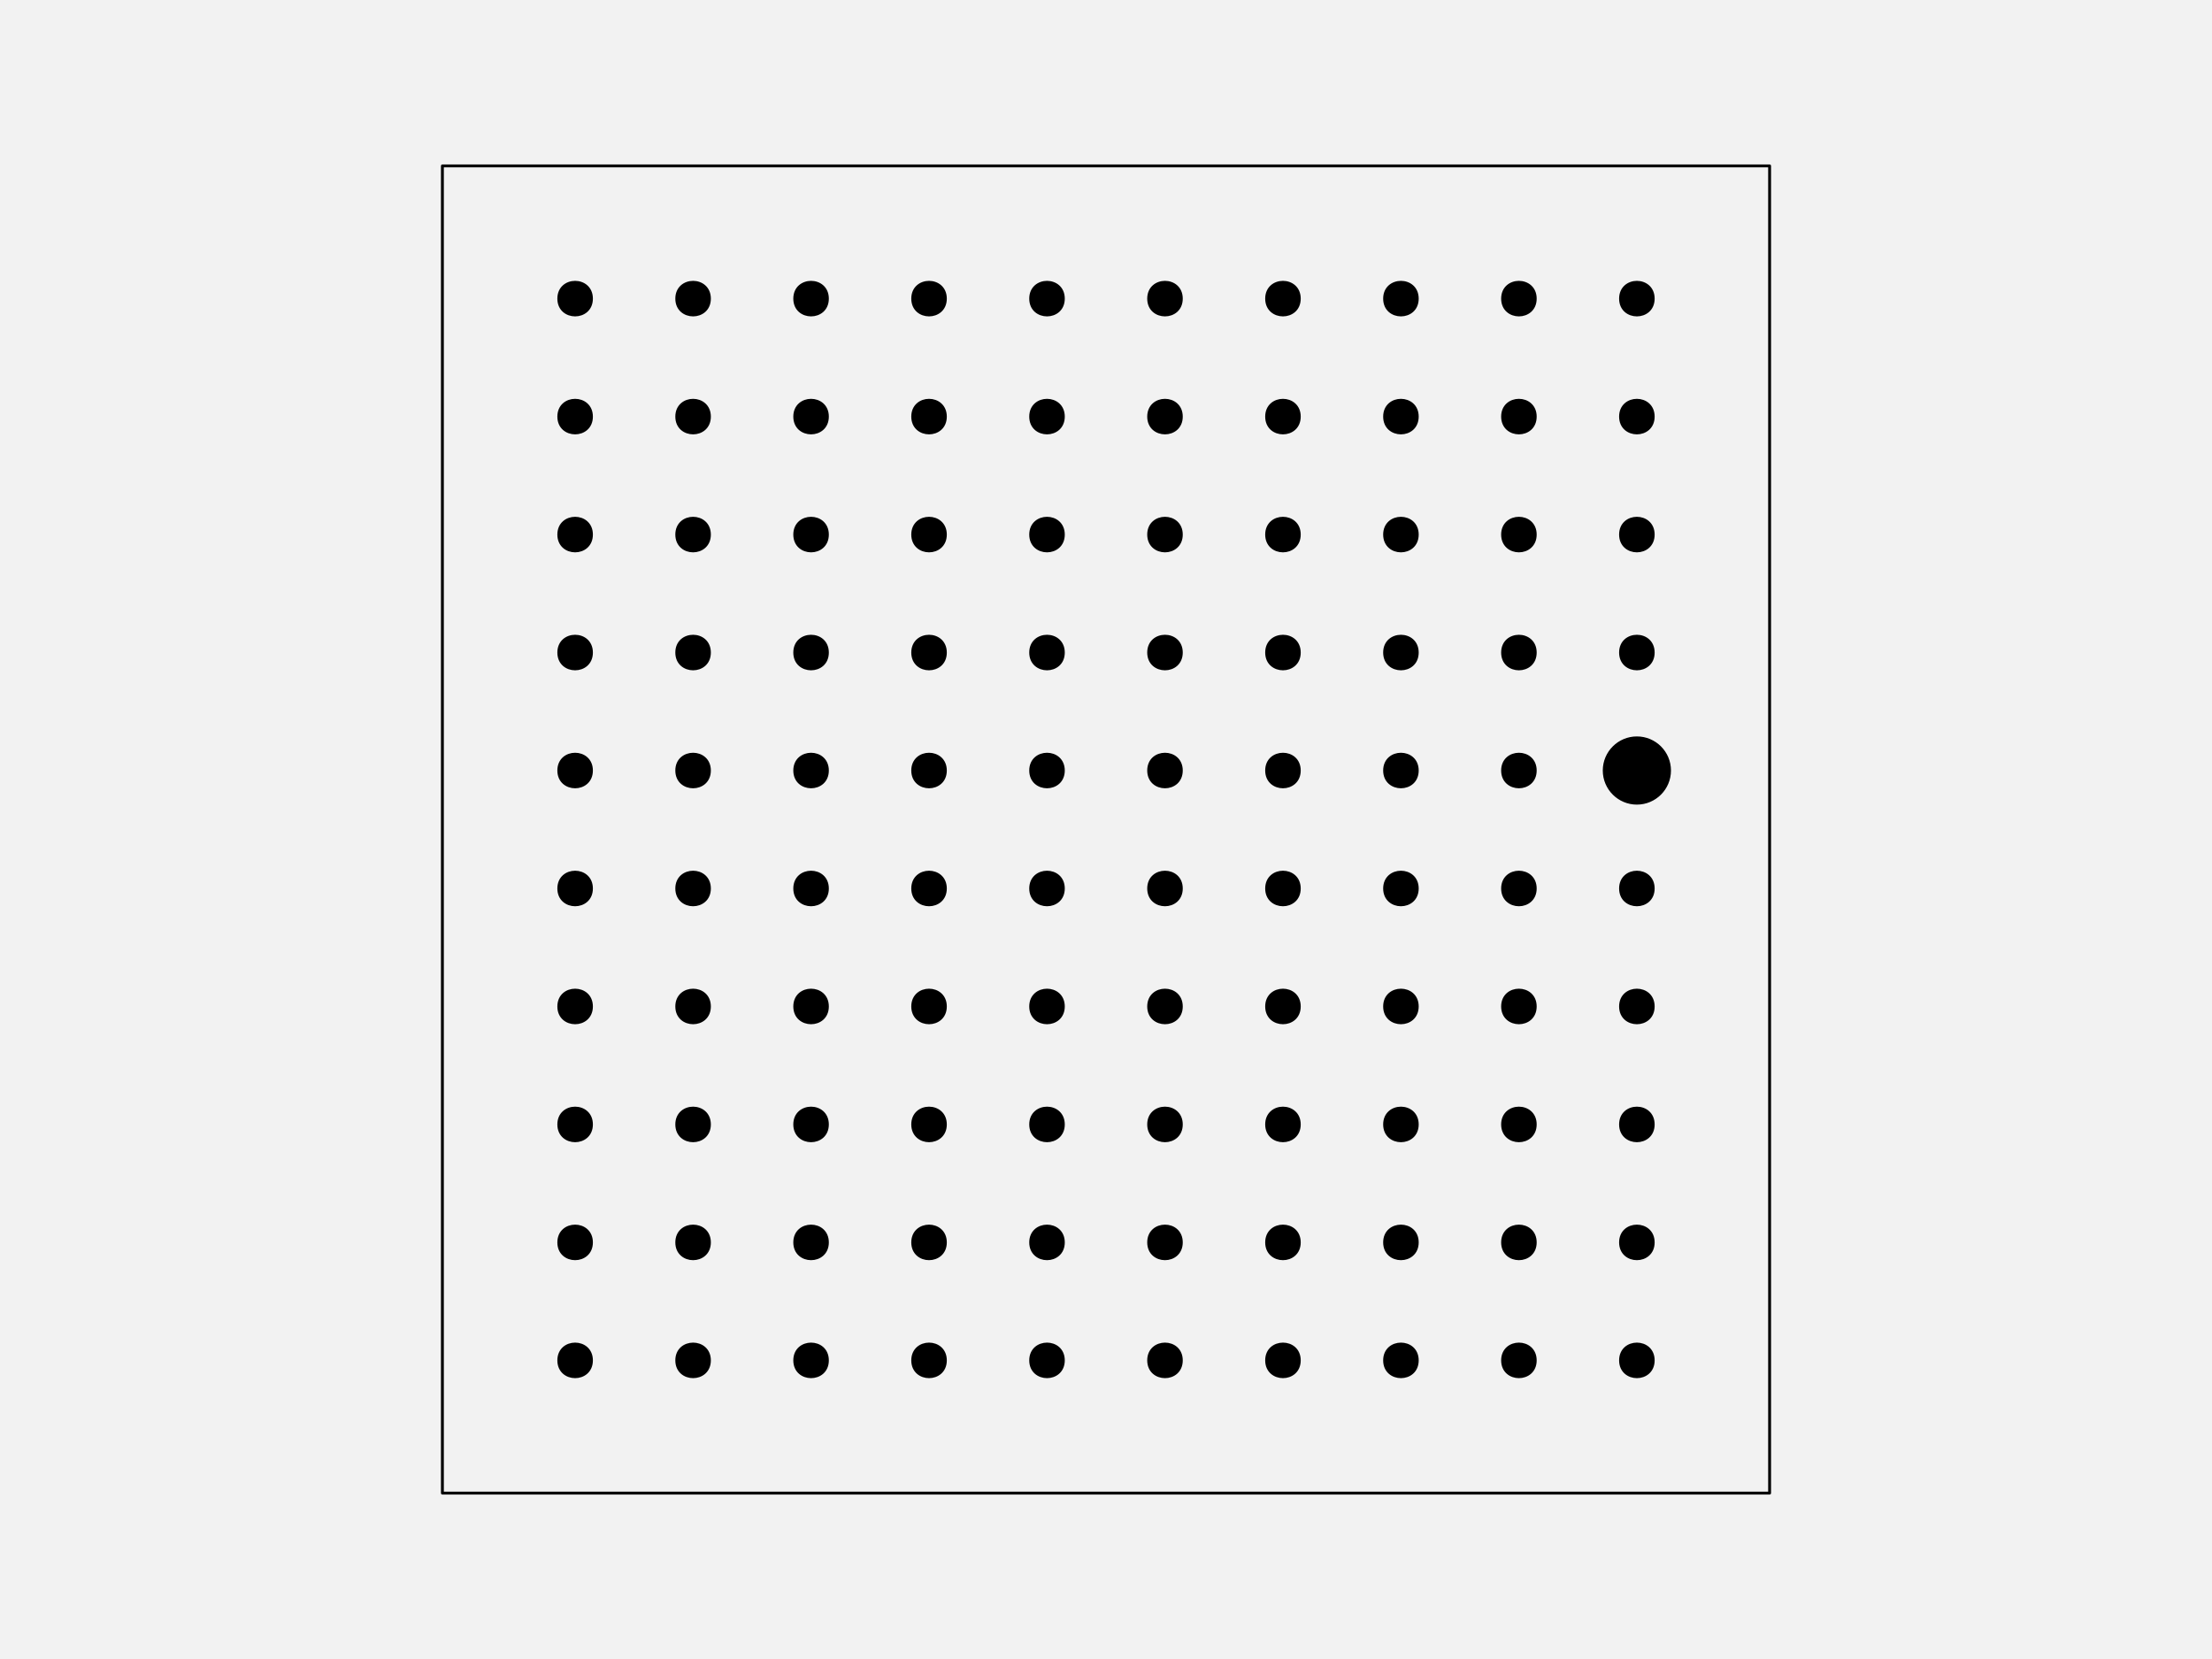
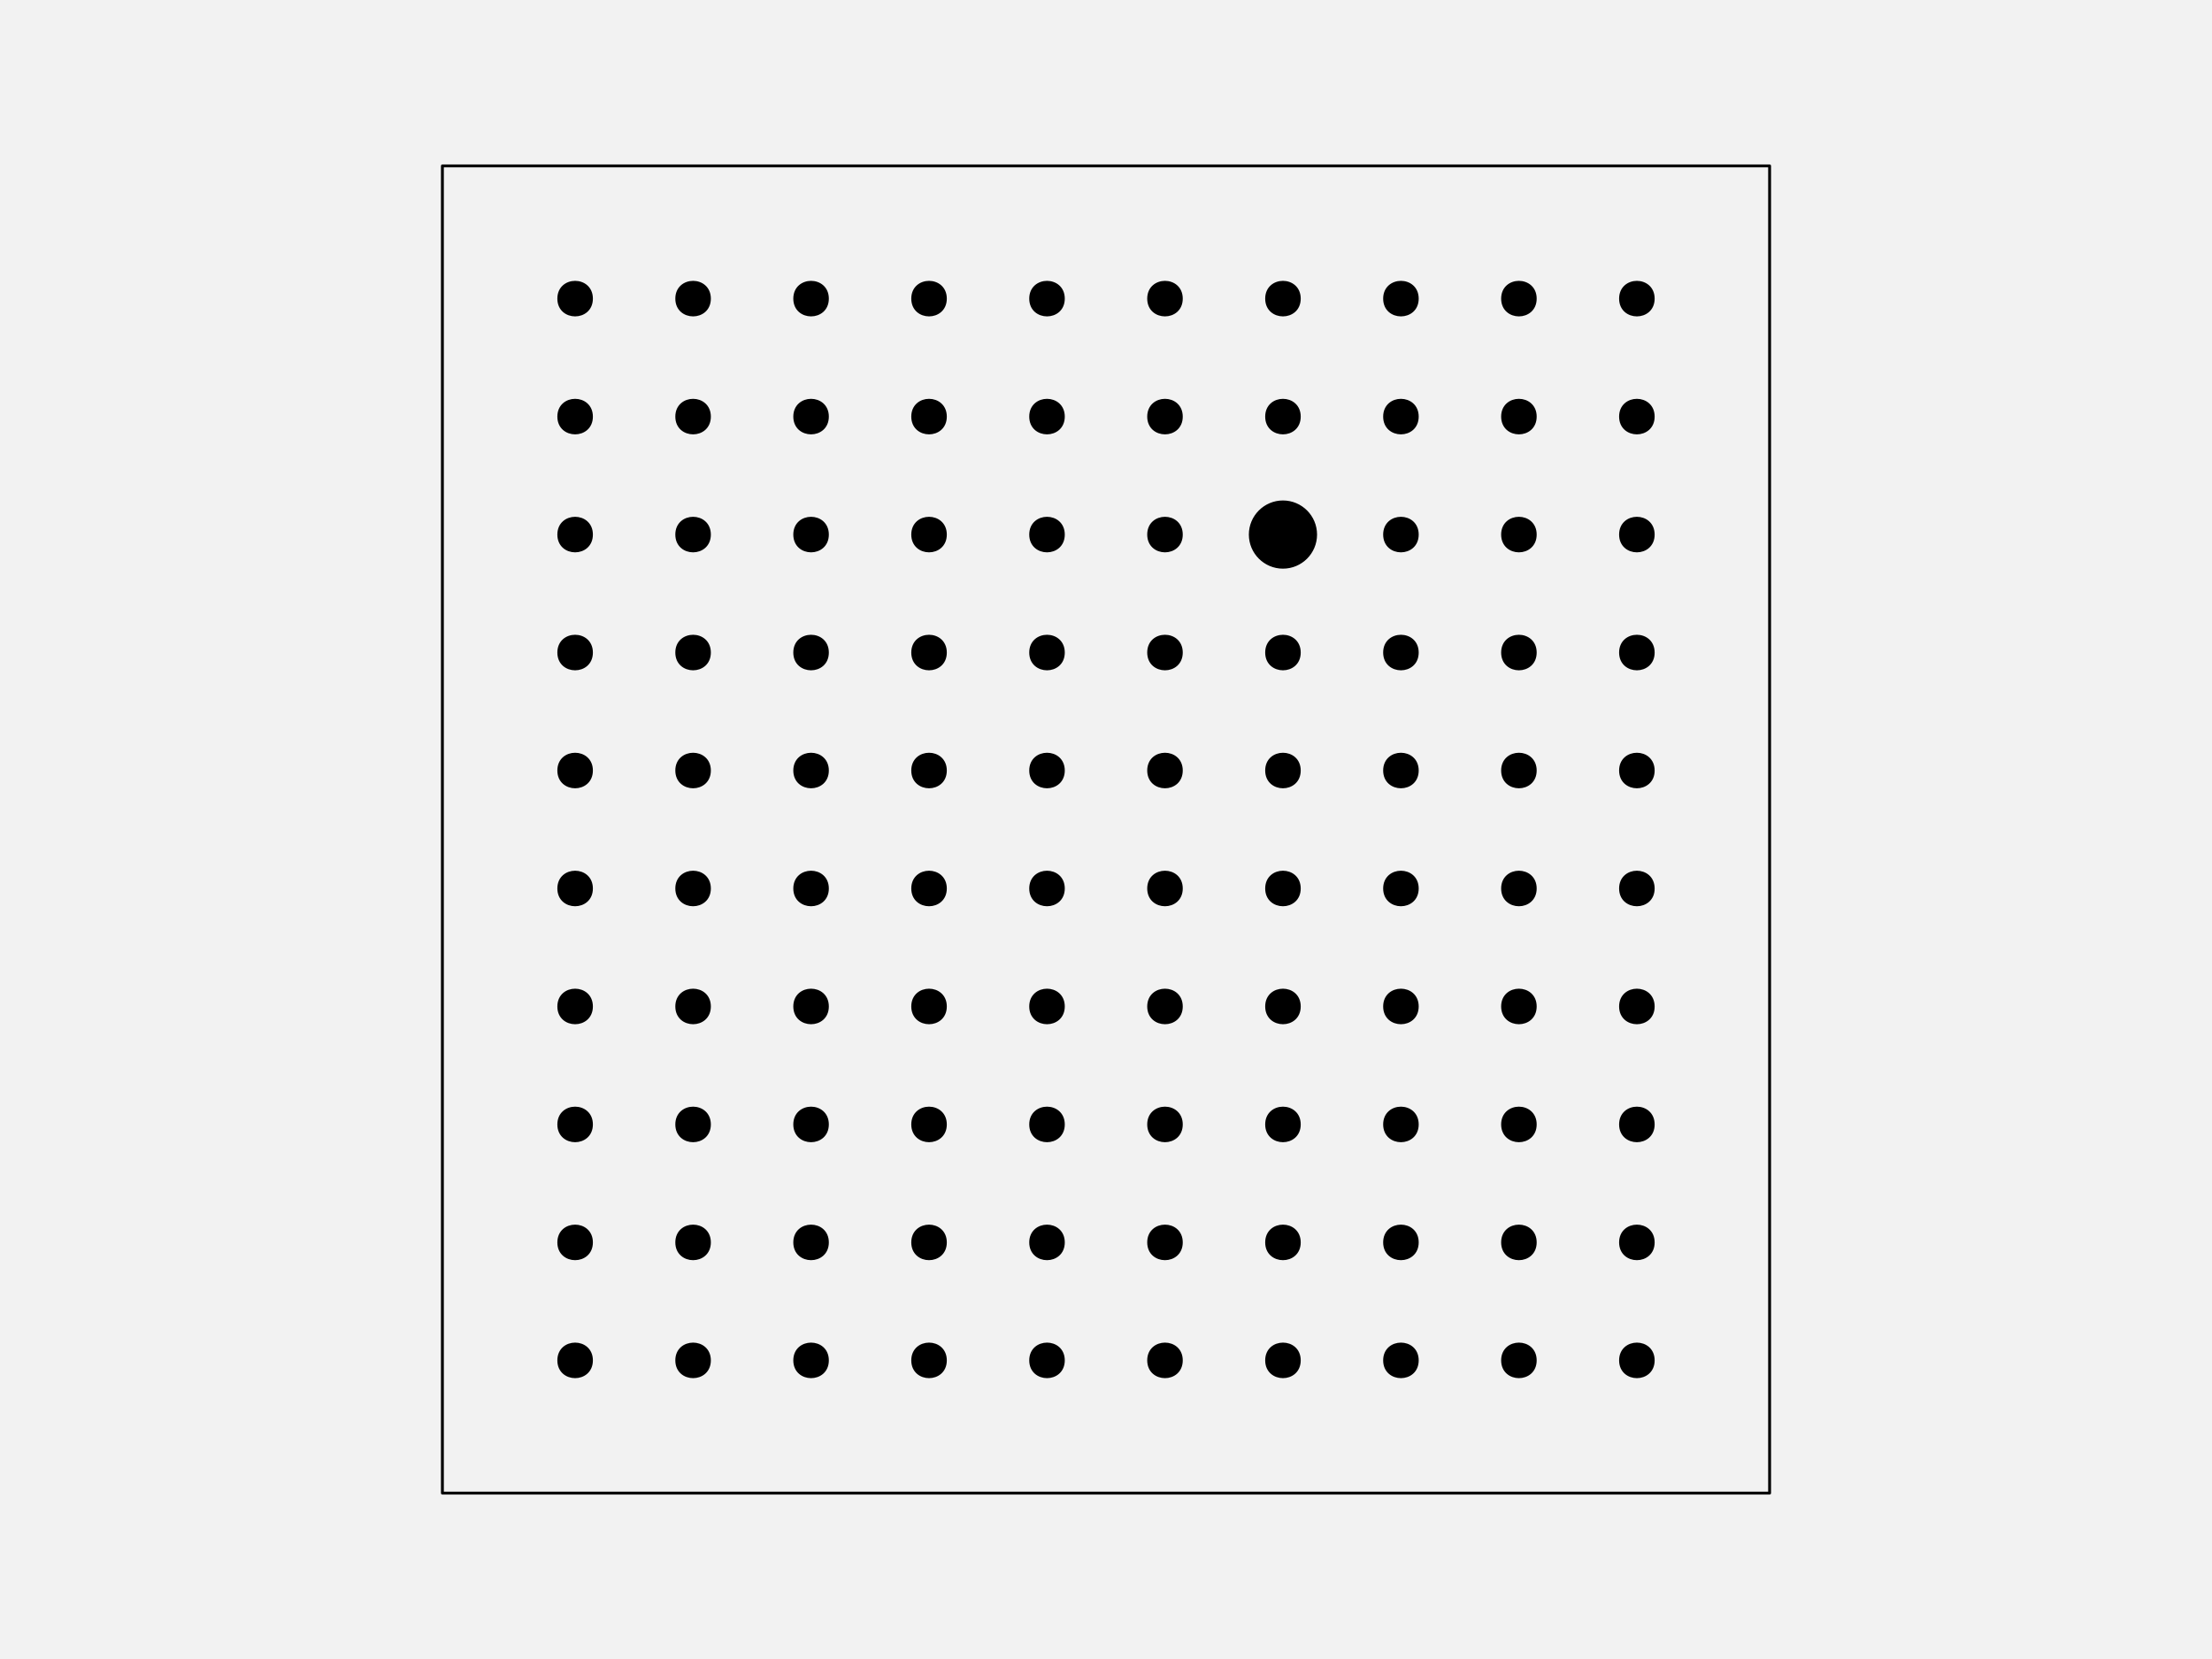
<svg xmlns="http://www.w3.org/2000/svg" width="576pt" height="432pt" viewBox="0 0 576 432" version="1.1">
  <g id="surface129">
    <rect x="0" y="0" width="576" height="432" style="fill:rgb(94.902%,94.902%,94.902%);fill-opacity:1;stroke:none;" />
    <path style="fill-rule:nonzero;fill:rgb(94.902%,94.902%,94.902%);fill-opacity:1;stroke-width:0.75;stroke-linecap:round;stroke-linejoin:round;stroke:rgb(0%,0%,0%);stroke-opacity:1;stroke-miterlimit:10;" d="M 115.199 388.801 L 460.801 388.801 L 460.801 43.199 L 115.199 43.199 Z M 115.199 388.801 " />
    <path style="fill-rule:nonzero;fill:rgb(0%,0%,0%);fill-opacity:1;stroke-width:0.75;stroke-linecap:round;stroke-linejoin:round;stroke:rgb(0%,0%,0%);stroke-opacity:1;stroke-miterlimit:10;" d="M 154.012 354.238 C 154.012 359.91 145.508 359.91 145.508 354.238 C 145.508 348.57 154.012 348.57 154.012 354.238 " />
    <path style="fill-rule:nonzero;fill:rgb(0%,0%,0%);fill-opacity:1;stroke-width:0.75;stroke-linecap:round;stroke-linejoin:round;stroke:rgb(0%,0%,0%);stroke-opacity:1;stroke-miterlimit:10;" d="M 184.73 354.238 C 184.73 359.91 176.227 359.91 176.227 354.238 C 176.227 348.57 184.73 348.57 184.73 354.238 " />
    <path style="fill-rule:nonzero;fill:rgb(0%,0%,0%);fill-opacity:1;stroke-width:0.75;stroke-linecap:round;stroke-linejoin:round;stroke:rgb(0%,0%,0%);stroke-opacity:1;stroke-miterlimit:10;" d="M 215.453 354.238 C 215.453 359.91 206.949 359.91 206.949 354.238 C 206.949 348.57 215.453 348.57 215.453 354.238 " />
    <path style="fill-rule:nonzero;fill:rgb(0%,0%,0%);fill-opacity:1;stroke-width:0.75;stroke-linecap:round;stroke-linejoin:round;stroke:rgb(0%,0%,0%);stroke-opacity:1;stroke-miterlimit:10;" d="M 246.172 354.238 C 246.172 359.91 237.668 359.91 237.668 354.238 C 237.668 348.57 246.172 348.57 246.172 354.238 " />
    <path style="fill-rule:nonzero;fill:rgb(0%,0%,0%);fill-opacity:1;stroke-width:0.75;stroke-linecap:round;stroke-linejoin:round;stroke:rgb(0%,0%,0%);stroke-opacity:1;stroke-miterlimit:10;" d="M 276.891 354.238 C 276.891 359.91 268.387 359.91 268.387 354.238 C 268.387 348.57 276.891 348.57 276.891 354.238 " />
    <path style="fill-rule:nonzero;fill:rgb(0%,0%,0%);fill-opacity:1;stroke-width:0.75;stroke-linecap:round;stroke-linejoin:round;stroke:rgb(0%,0%,0%);stroke-opacity:1;stroke-miterlimit:10;" d="M 307.613 354.238 C 307.613 359.91 299.109 359.91 299.109 354.238 C 299.109 348.57 307.613 348.57 307.613 354.238 " />
    <path style="fill-rule:nonzero;fill:rgb(0%,0%,0%);fill-opacity:1;stroke-width:0.75;stroke-linecap:round;stroke-linejoin:round;stroke:rgb(0%,0%,0%);stroke-opacity:1;stroke-miterlimit:10;" d="M 338.332 354.238 C 338.332 359.91 329.828 359.91 329.828 354.238 C 329.828 348.57 338.332 348.57 338.332 354.238 " />
    <path style="fill-rule:nonzero;fill:rgb(0%,0%,0%);fill-opacity:1;stroke-width:0.75;stroke-linecap:round;stroke-linejoin:round;stroke:rgb(0%,0%,0%);stroke-opacity:1;stroke-miterlimit:10;" d="M 369.051 354.238 C 369.051 359.91 360.547 359.91 360.547 354.238 C 360.547 348.57 369.051 348.57 369.051 354.238 " />
    <path style="fill-rule:nonzero;fill:rgb(0%,0%,0%);fill-opacity:1;stroke-width:0.75;stroke-linecap:round;stroke-linejoin:round;stroke:rgb(0%,0%,0%);stroke-opacity:1;stroke-miterlimit:10;" d="M 399.773 354.238 C 399.773 359.91 391.27 359.91 391.27 354.238 C 391.27 348.57 399.773 348.57 399.773 354.238 " />
    <path style="fill-rule:nonzero;fill:rgb(0%,0%,0%);fill-opacity:1;stroke-width:0.75;stroke-linecap:round;stroke-linejoin:round;stroke:rgb(0%,0%,0%);stroke-opacity:1;stroke-miterlimit:10;" d="M 430.492 354.238 C 430.492 359.91 421.988 359.91 421.988 354.238 C 421.988 348.57 430.492 348.57 430.492 354.238 " />
    <path style="fill-rule:nonzero;fill:rgb(0%,0%,0%);fill-opacity:1;stroke-width:0.75;stroke-linecap:round;stroke-linejoin:round;stroke:rgb(0%,0%,0%);stroke-opacity:1;stroke-miterlimit:10;" d="M 154.012 323.52 C 154.012 329.188 145.508 329.188 145.508 323.52 C 145.508 317.852 154.012 317.852 154.012 323.52 " />
    <path style="fill-rule:nonzero;fill:rgb(0%,0%,0%);fill-opacity:1;stroke-width:0.75;stroke-linecap:round;stroke-linejoin:round;stroke:rgb(0%,0%,0%);stroke-opacity:1;stroke-miterlimit:10;" d="M 184.73 323.52 C 184.73 329.188 176.227 329.188 176.227 323.52 C 176.227 317.852 184.73 317.852 184.73 323.52 " />
    <path style="fill-rule:nonzero;fill:rgb(0%,0%,0%);fill-opacity:1;stroke-width:0.75;stroke-linecap:round;stroke-linejoin:round;stroke:rgb(0%,0%,0%);stroke-opacity:1;stroke-miterlimit:10;" d="M 215.453 323.52 C 215.453 329.188 206.949 329.188 206.949 323.52 C 206.949 317.852 215.453 317.852 215.453 323.52 " />
    <path style="fill-rule:nonzero;fill:rgb(0%,0%,0%);fill-opacity:1;stroke-width:0.75;stroke-linecap:round;stroke-linejoin:round;stroke:rgb(0%,0%,0%);stroke-opacity:1;stroke-miterlimit:10;" d="M 246.172 323.52 C 246.172 329.188 237.668 329.188 237.668 323.52 C 237.668 317.852 246.172 317.852 246.172 323.52 " />
    <path style="fill-rule:nonzero;fill:rgb(0%,0%,0%);fill-opacity:1;stroke-width:0.75;stroke-linecap:round;stroke-linejoin:round;stroke:rgb(0%,0%,0%);stroke-opacity:1;stroke-miterlimit:10;" d="M 276.891 323.52 C 276.891 329.188 268.387 329.188 268.387 323.52 C 268.387 317.852 276.891 317.852 276.891 323.52 " />
    <path style="fill-rule:nonzero;fill:rgb(0%,0%,0%);fill-opacity:1;stroke-width:0.75;stroke-linecap:round;stroke-linejoin:round;stroke:rgb(0%,0%,0%);stroke-opacity:1;stroke-miterlimit:10;" d="M 307.613 323.52 C 307.613 329.188 299.109 329.188 299.109 323.52 C 299.109 317.852 307.613 317.852 307.613 323.52 " />
    <path style="fill-rule:nonzero;fill:rgb(0%,0%,0%);fill-opacity:1;stroke-width:0.75;stroke-linecap:round;stroke-linejoin:round;stroke:rgb(0%,0%,0%);stroke-opacity:1;stroke-miterlimit:10;" d="M 338.332 323.52 C 338.332 329.188 329.828 329.188 329.828 323.52 C 329.828 317.852 338.332 317.852 338.332 323.52 " />
    <path style="fill-rule:nonzero;fill:rgb(0%,0%,0%);fill-opacity:1;stroke-width:0.75;stroke-linecap:round;stroke-linejoin:round;stroke:rgb(0%,0%,0%);stroke-opacity:1;stroke-miterlimit:10;" d="M 369.051 323.52 C 369.051 329.188 360.547 329.188 360.547 323.52 C 360.547 317.852 369.051 317.852 369.051 323.52 " />
    <path style="fill-rule:nonzero;fill:rgb(0%,0%,0%);fill-opacity:1;stroke-width:0.75;stroke-linecap:round;stroke-linejoin:round;stroke:rgb(0%,0%,0%);stroke-opacity:1;stroke-miterlimit:10;" d="M 399.773 323.52 C 399.773 329.188 391.27 329.188 391.27 323.52 C 391.27 317.852 399.773 317.852 399.773 323.52 " />
    <path style="fill-rule:nonzero;fill:rgb(0%,0%,0%);fill-opacity:1;stroke-width:0.75;stroke-linecap:round;stroke-linejoin:round;stroke:rgb(0%,0%,0%);stroke-opacity:1;stroke-miterlimit:10;" d="M 430.492 323.52 C 430.492 329.188 421.988 329.188 421.988 323.52 C 421.988 317.852 430.492 317.852 430.492 323.52 " />
    <path style="fill-rule:nonzero;fill:rgb(0%,0%,0%);fill-opacity:1;stroke-width:0.75;stroke-linecap:round;stroke-linejoin:round;stroke:rgb(0%,0%,0%);stroke-opacity:1;stroke-miterlimit:10;" d="M 154.012 292.801 C 154.012 298.469 145.508 298.469 145.508 292.801 C 145.508 287.129 154.012 287.129 154.012 292.801 " />
    <path style="fill-rule:nonzero;fill:rgb(0%,0%,0%);fill-opacity:1;stroke-width:0.75;stroke-linecap:round;stroke-linejoin:round;stroke:rgb(0%,0%,0%);stroke-opacity:1;stroke-miterlimit:10;" d="M 184.73 292.801 C 184.73 298.469 176.227 298.469 176.227 292.801 C 176.227 287.129 184.73 287.129 184.73 292.801 " />
    <path style="fill-rule:nonzero;fill:rgb(0%,0%,0%);fill-opacity:1;stroke-width:0.75;stroke-linecap:round;stroke-linejoin:round;stroke:rgb(0%,0%,0%);stroke-opacity:1;stroke-miterlimit:10;" d="M 215.453 292.801 C 215.453 298.469 206.949 298.469 206.949 292.801 C 206.949 287.129 215.453 287.129 215.453 292.801 " />
    <path style="fill-rule:nonzero;fill:rgb(0%,0%,0%);fill-opacity:1;stroke-width:0.75;stroke-linecap:round;stroke-linejoin:round;stroke:rgb(0%,0%,0%);stroke-opacity:1;stroke-miterlimit:10;" d="M 246.172 292.801 C 246.172 298.469 237.668 298.469 237.668 292.801 C 237.668 287.129 246.172 287.129 246.172 292.801 " />
    <path style="fill-rule:nonzero;fill:rgb(0%,0%,0%);fill-opacity:1;stroke-width:0.75;stroke-linecap:round;stroke-linejoin:round;stroke:rgb(0%,0%,0%);stroke-opacity:1;stroke-miterlimit:10;" d="M 276.891 292.801 C 276.891 298.469 268.387 298.469 268.387 292.801 C 268.387 287.129 276.891 287.129 276.891 292.801 " />
    <path style="fill-rule:nonzero;fill:rgb(0%,0%,0%);fill-opacity:1;stroke-width:0.75;stroke-linecap:round;stroke-linejoin:round;stroke:rgb(0%,0%,0%);stroke-opacity:1;stroke-miterlimit:10;" d="M 307.613 292.801 C 307.613 298.469 299.109 298.469 299.109 292.801 C 299.109 287.129 307.613 287.129 307.613 292.801 " />
    <path style="fill-rule:nonzero;fill:rgb(0%,0%,0%);fill-opacity:1;stroke-width:0.75;stroke-linecap:round;stroke-linejoin:round;stroke:rgb(0%,0%,0%);stroke-opacity:1;stroke-miterlimit:10;" d="M 338.332 292.801 C 338.332 298.469 329.828 298.469 329.828 292.801 C 329.828 287.129 338.332 287.129 338.332 292.801 " />
    <path style="fill-rule:nonzero;fill:rgb(0%,0%,0%);fill-opacity:1;stroke-width:0.75;stroke-linecap:round;stroke-linejoin:round;stroke:rgb(0%,0%,0%);stroke-opacity:1;stroke-miterlimit:10;" d="M 369.051 292.801 C 369.051 298.469 360.547 298.469 360.547 292.801 C 360.547 287.129 369.051 287.129 369.051 292.801 " />
    <path style="fill-rule:nonzero;fill:rgb(0%,0%,0%);fill-opacity:1;stroke-width:0.75;stroke-linecap:round;stroke-linejoin:round;stroke:rgb(0%,0%,0%);stroke-opacity:1;stroke-miterlimit:10;" d="M 399.773 292.801 C 399.773 298.469 391.27 298.469 391.27 292.801 C 391.27 287.129 399.773 287.129 399.773 292.801 " />
    <path style="fill-rule:nonzero;fill:rgb(0%,0%,0%);fill-opacity:1;stroke-width:0.75;stroke-linecap:round;stroke-linejoin:round;stroke:rgb(0%,0%,0%);stroke-opacity:1;stroke-miterlimit:10;" d="M 430.492 292.801 C 430.492 298.469 421.988 298.469 421.988 292.801 C 421.988 287.129 430.492 287.129 430.492 292.801 " />
    <path style="fill-rule:nonzero;fill:rgb(0%,0%,0%);fill-opacity:1;stroke-width:0.75;stroke-linecap:round;stroke-linejoin:round;stroke:rgb(0%,0%,0%);stroke-opacity:1;stroke-miterlimit:10;" d="M 154.012 262.078 C 154.012 267.75 145.508 267.75 145.508 262.078 C 145.508 256.41 154.012 256.41 154.012 262.078 " />
    <path style="fill-rule:nonzero;fill:rgb(0%,0%,0%);fill-opacity:1;stroke-width:0.75;stroke-linecap:round;stroke-linejoin:round;stroke:rgb(0%,0%,0%);stroke-opacity:1;stroke-miterlimit:10;" d="M 184.73 262.078 C 184.73 267.75 176.227 267.75 176.227 262.078 C 176.227 256.41 184.73 256.41 184.73 262.078 " />
    <path style="fill-rule:nonzero;fill:rgb(0%,0%,0%);fill-opacity:1;stroke-width:0.75;stroke-linecap:round;stroke-linejoin:round;stroke:rgb(0%,0%,0%);stroke-opacity:1;stroke-miterlimit:10;" d="M 215.453 262.078 C 215.453 267.75 206.949 267.75 206.949 262.078 C 206.949 256.41 215.453 256.41 215.453 262.078 " />
    <path style="fill-rule:nonzero;fill:rgb(0%,0%,0%);fill-opacity:1;stroke-width:0.75;stroke-linecap:round;stroke-linejoin:round;stroke:rgb(0%,0%,0%);stroke-opacity:1;stroke-miterlimit:10;" d="M 246.172 262.078 C 246.172 267.75 237.668 267.75 237.668 262.078 C 237.668 256.41 246.172 256.41 246.172 262.078 " />
    <path style="fill-rule:nonzero;fill:rgb(0%,0%,0%);fill-opacity:1;stroke-width:0.75;stroke-linecap:round;stroke-linejoin:round;stroke:rgb(0%,0%,0%);stroke-opacity:1;stroke-miterlimit:10;" d="M 276.891 262.078 C 276.891 267.75 268.387 267.75 268.387 262.078 C 268.387 256.41 276.891 256.41 276.891 262.078 " />
    <path style="fill-rule:nonzero;fill:rgb(0%,0%,0%);fill-opacity:1;stroke-width:0.75;stroke-linecap:round;stroke-linejoin:round;stroke:rgb(0%,0%,0%);stroke-opacity:1;stroke-miterlimit:10;" d="M 307.613 262.078 C 307.613 267.75 299.109 267.75 299.109 262.078 C 299.109 256.41 307.613 256.41 307.613 262.078 " />
    <path style="fill-rule:nonzero;fill:rgb(0%,0%,0%);fill-opacity:1;stroke-width:0.75;stroke-linecap:round;stroke-linejoin:round;stroke:rgb(0%,0%,0%);stroke-opacity:1;stroke-miterlimit:10;" d="M 338.332 262.078 C 338.332 267.75 329.828 267.75 329.828 262.078 C 329.828 256.41 338.332 256.41 338.332 262.078 " />
    <path style="fill-rule:nonzero;fill:rgb(0%,0%,0%);fill-opacity:1;stroke-width:0.75;stroke-linecap:round;stroke-linejoin:round;stroke:rgb(0%,0%,0%);stroke-opacity:1;stroke-miterlimit:10;" d="M 369.051 262.078 C 369.051 267.75 360.547 267.75 360.547 262.078 C 360.547 256.41 369.051 256.41 369.051 262.078 " />
    <path style="fill-rule:nonzero;fill:rgb(0%,0%,0%);fill-opacity:1;stroke-width:0.75;stroke-linecap:round;stroke-linejoin:round;stroke:rgb(0%,0%,0%);stroke-opacity:1;stroke-miterlimit:10;" d="M 399.773 262.078 C 399.773 267.75 391.27 267.75 391.27 262.078 C 391.27 256.41 399.773 256.41 399.773 262.078 " />
    <path style="fill-rule:nonzero;fill:rgb(0%,0%,0%);fill-opacity:1;stroke-width:0.75;stroke-linecap:round;stroke-linejoin:round;stroke:rgb(0%,0%,0%);stroke-opacity:1;stroke-miterlimit:10;" d="M 430.492 262.078 C 430.492 267.75 421.988 267.75 421.988 262.078 C 421.988 256.41 430.492 256.41 430.492 262.078 " />
    <path style="fill-rule:nonzero;fill:rgb(0%,0%,0%);fill-opacity:1;stroke-width:0.75;stroke-linecap:round;stroke-linejoin:round;stroke:rgb(0%,0%,0%);stroke-opacity:1;stroke-miterlimit:10;" d="M 154.012 231.359 C 154.012 237.027 145.508 237.027 145.508 231.359 C 145.508 225.691 154.012 225.691 154.012 231.359 " />
    <path style="fill-rule:nonzero;fill:rgb(0%,0%,0%);fill-opacity:1;stroke-width:0.75;stroke-linecap:round;stroke-linejoin:round;stroke:rgb(0%,0%,0%);stroke-opacity:1;stroke-miterlimit:10;" d="M 184.73 231.359 C 184.73 237.027 176.227 237.027 176.227 231.359 C 176.227 225.691 184.73 225.691 184.73 231.359 " />
    <path style="fill-rule:nonzero;fill:rgb(0%,0%,0%);fill-opacity:1;stroke-width:0.75;stroke-linecap:round;stroke-linejoin:round;stroke:rgb(0%,0%,0%);stroke-opacity:1;stroke-miterlimit:10;" d="M 215.453 231.359 C 215.453 237.027 206.949 237.027 206.949 231.359 C 206.949 225.691 215.453 225.691 215.453 231.359 " />
    <path style="fill-rule:nonzero;fill:rgb(0%,0%,0%);fill-opacity:1;stroke-width:0.75;stroke-linecap:round;stroke-linejoin:round;stroke:rgb(0%,0%,0%);stroke-opacity:1;stroke-miterlimit:10;" d="M 246.172 231.359 C 246.172 237.027 237.668 237.027 237.668 231.359 C 237.668 225.691 246.172 225.691 246.172 231.359 " />
    <path style="fill-rule:nonzero;fill:rgb(0%,0%,0%);fill-opacity:1;stroke-width:0.75;stroke-linecap:round;stroke-linejoin:round;stroke:rgb(0%,0%,0%);stroke-opacity:1;stroke-miterlimit:10;" d="M 276.891 231.359 C 276.891 237.027 268.387 237.027 268.387 231.359 C 268.387 225.691 276.891 225.691 276.891 231.359 " />
    <path style="fill-rule:nonzero;fill:rgb(0%,0%,0%);fill-opacity:1;stroke-width:0.75;stroke-linecap:round;stroke-linejoin:round;stroke:rgb(0%,0%,0%);stroke-opacity:1;stroke-miterlimit:10;" d="M 307.613 231.359 C 307.613 237.027 299.109 237.027 299.109 231.359 C 299.109 225.691 307.613 225.691 307.613 231.359 " />
    <path style="fill-rule:nonzero;fill:rgb(0%,0%,0%);fill-opacity:1;stroke-width:0.75;stroke-linecap:round;stroke-linejoin:round;stroke:rgb(0%,0%,0%);stroke-opacity:1;stroke-miterlimit:10;" d="M 338.332 231.359 C 338.332 237.027 329.828 237.027 329.828 231.359 C 329.828 225.691 338.332 225.691 338.332 231.359 " />
    <path style="fill-rule:nonzero;fill:rgb(0%,0%,0%);fill-opacity:1;stroke-width:0.75;stroke-linecap:round;stroke-linejoin:round;stroke:rgb(0%,0%,0%);stroke-opacity:1;stroke-miterlimit:10;" d="M 369.051 231.359 C 369.051 237.027 360.547 237.027 360.547 231.359 C 360.547 225.691 369.051 225.691 369.051 231.359 " />
    <path style="fill-rule:nonzero;fill:rgb(0%,0%,0%);fill-opacity:1;stroke-width:0.75;stroke-linecap:round;stroke-linejoin:round;stroke:rgb(0%,0%,0%);stroke-opacity:1;stroke-miterlimit:10;" d="M 399.773 231.359 C 399.773 237.027 391.27 237.027 391.27 231.359 C 391.27 225.691 399.773 225.691 399.773 231.359 " />
    <path style="fill-rule:nonzero;fill:rgb(0%,0%,0%);fill-opacity:1;stroke-width:0.75;stroke-linecap:round;stroke-linejoin:round;stroke:rgb(0%,0%,0%);stroke-opacity:1;stroke-miterlimit:10;" d="M 430.492 231.359 C 430.492 237.027 421.988 237.027 421.988 231.359 C 421.988 225.691 430.492 225.691 430.492 231.359 " />
    <path style="fill-rule:nonzero;fill:rgb(0%,0%,0%);fill-opacity:1;stroke-width:0.75;stroke-linecap:round;stroke-linejoin:round;stroke:rgb(0%,0%,0%);stroke-opacity:1;stroke-miterlimit:10;" d="M 154.012 200.641 C 154.012 206.309 145.508 206.309 145.508 200.641 C 145.508 194.973 154.012 194.973 154.012 200.641 " />
    <path style="fill-rule:nonzero;fill:rgb(0%,0%,0%);fill-opacity:1;stroke-width:0.75;stroke-linecap:round;stroke-linejoin:round;stroke:rgb(0%,0%,0%);stroke-opacity:1;stroke-miterlimit:10;" d="M 184.73 200.641 C 184.73 206.309 176.227 206.309 176.227 200.641 C 176.227 194.973 184.73 194.973 184.73 200.641 " />
    <path style="fill-rule:nonzero;fill:rgb(0%,0%,0%);fill-opacity:1;stroke-width:0.75;stroke-linecap:round;stroke-linejoin:round;stroke:rgb(0%,0%,0%);stroke-opacity:1;stroke-miterlimit:10;" d="M 215.453 200.641 C 215.453 206.309 206.949 206.309 206.949 200.641 C 206.949 194.973 215.453 194.973 215.453 200.641 " />
    <path style="fill-rule:nonzero;fill:rgb(0%,0%,0%);fill-opacity:1;stroke-width:0.75;stroke-linecap:round;stroke-linejoin:round;stroke:rgb(0%,0%,0%);stroke-opacity:1;stroke-miterlimit:10;" d="M 246.172 200.641 C 246.172 206.309 237.668 206.309 237.668 200.641 C 237.668 194.973 246.172 194.973 246.172 200.641 " />
    <path style="fill-rule:nonzero;fill:rgb(0%,0%,0%);fill-opacity:1;stroke-width:0.75;stroke-linecap:round;stroke-linejoin:round;stroke:rgb(0%,0%,0%);stroke-opacity:1;stroke-miterlimit:10;" d="M 276.891 200.641 C 276.891 206.309 268.387 206.309 268.387 200.641 C 268.387 194.973 276.891 194.973 276.891 200.641 " />
    <path style="fill-rule:nonzero;fill:rgb(0%,0%,0%);fill-opacity:1;stroke-width:0.75;stroke-linecap:round;stroke-linejoin:round;stroke:rgb(0%,0%,0%);stroke-opacity:1;stroke-miterlimit:10;" d="M 307.613 200.641 C 307.613 206.309 299.109 206.309 299.109 200.641 C 299.109 194.973 307.613 194.973 307.613 200.641 " />
    <path style="fill-rule:nonzero;fill:rgb(0%,0%,0%);fill-opacity:1;stroke-width:0.75;stroke-linecap:round;stroke-linejoin:round;stroke:rgb(0%,0%,0%);stroke-opacity:1;stroke-miterlimit:10;" d="M 338.332 200.641 C 338.332 206.309 329.828 206.309 329.828 200.641 C 329.828 194.973 338.332 194.973 338.332 200.641 " />
    <path style="fill-rule:nonzero;fill:rgb(0%,0%,0%);fill-opacity:1;stroke-width:0.75;stroke-linecap:round;stroke-linejoin:round;stroke:rgb(0%,0%,0%);stroke-opacity:1;stroke-miterlimit:10;" d="M 369.051 200.641 C 369.051 206.309 360.547 206.309 360.547 200.641 C 360.547 194.973 369.051 194.973 369.051 200.641 " />
    <path style="fill-rule:nonzero;fill:rgb(0%,0%,0%);fill-opacity:1;stroke-width:0.75;stroke-linecap:round;stroke-linejoin:round;stroke:rgb(0%,0%,0%);stroke-opacity:1;stroke-miterlimit:10;" d="M 399.773 200.641 C 399.773 206.309 391.27 206.309 391.27 200.641 C 391.27 194.973 399.773 194.973 399.773 200.641 " />
-     <path style="fill-rule:nonzero;fill:rgb(0%,0%,0%);fill-opacity:1;stroke-width:0.75;stroke-linecap:round;stroke-linejoin:round;stroke:rgb(0%,0%,0%);stroke-opacity:1;stroke-miterlimit:10;" d="M 434.742 200.641 C 434.742 205.336 430.938 209.145 426.238 209.145 C 421.543 209.145 417.734 205.336 417.734 200.641 C 417.734 195.945 421.543 192.137 426.238 192.137 C 430.938 192.137 434.742 195.945 434.742 200.641 " />
+     <path style="fill-rule:nonzero;fill:rgb(0%,0%,0%);fill-opacity:1;stroke-width:0.75;stroke-linecap:round;stroke-linejoin:round;stroke:rgb(0%,0%,0%);stroke-opacity:1;stroke-miterlimit:10;" d="M 430.492 200.641 C 430.492 206.309 421.988 206.309 421.988 200.641 C 421.988 194.973 430.492 194.973 430.492 200.641 " />
    <path style="fill-rule:nonzero;fill:rgb(0%,0%,0%);fill-opacity:1;stroke-width:0.75;stroke-linecap:round;stroke-linejoin:round;stroke:rgb(0%,0%,0%);stroke-opacity:1;stroke-miterlimit:10;" d="M 154.012 169.922 C 154.012 175.59 145.508 175.59 145.508 169.922 C 145.508 164.25 154.012 164.25 154.012 169.922 " />
    <path style="fill-rule:nonzero;fill:rgb(0%,0%,0%);fill-opacity:1;stroke-width:0.75;stroke-linecap:round;stroke-linejoin:round;stroke:rgb(0%,0%,0%);stroke-opacity:1;stroke-miterlimit:10;" d="M 184.73 169.922 C 184.73 175.59 176.227 175.59 176.227 169.922 C 176.227 164.25 184.73 164.25 184.73 169.922 " />
    <path style="fill-rule:nonzero;fill:rgb(0%,0%,0%);fill-opacity:1;stroke-width:0.75;stroke-linecap:round;stroke-linejoin:round;stroke:rgb(0%,0%,0%);stroke-opacity:1;stroke-miterlimit:10;" d="M 215.453 169.922 C 215.453 175.59 206.949 175.59 206.949 169.922 C 206.949 164.25 215.453 164.25 215.453 169.922 " />
    <path style="fill-rule:nonzero;fill:rgb(0%,0%,0%);fill-opacity:1;stroke-width:0.75;stroke-linecap:round;stroke-linejoin:round;stroke:rgb(0%,0%,0%);stroke-opacity:1;stroke-miterlimit:10;" d="M 246.172 169.922 C 246.172 175.59 237.668 175.59 237.668 169.922 C 237.668 164.25 246.172 164.25 246.172 169.922 " />
    <path style="fill-rule:nonzero;fill:rgb(0%,0%,0%);fill-opacity:1;stroke-width:0.75;stroke-linecap:round;stroke-linejoin:round;stroke:rgb(0%,0%,0%);stroke-opacity:1;stroke-miterlimit:10;" d="M 276.891 169.922 C 276.891 175.59 268.387 175.59 268.387 169.922 C 268.387 164.25 276.891 164.25 276.891 169.922 " />
    <path style="fill-rule:nonzero;fill:rgb(0%,0%,0%);fill-opacity:1;stroke-width:0.75;stroke-linecap:round;stroke-linejoin:round;stroke:rgb(0%,0%,0%);stroke-opacity:1;stroke-miterlimit:10;" d="M 307.613 169.922 C 307.613 175.59 299.109 175.59 299.109 169.922 C 299.109 164.25 307.613 164.25 307.613 169.922 " />
    <path style="fill-rule:nonzero;fill:rgb(0%,0%,0%);fill-opacity:1;stroke-width:0.75;stroke-linecap:round;stroke-linejoin:round;stroke:rgb(0%,0%,0%);stroke-opacity:1;stroke-miterlimit:10;" d="M 338.332 169.922 C 338.332 175.59 329.828 175.59 329.828 169.922 C 329.828 164.25 338.332 164.25 338.332 169.922 " />
    <path style="fill-rule:nonzero;fill:rgb(0%,0%,0%);fill-opacity:1;stroke-width:0.75;stroke-linecap:round;stroke-linejoin:round;stroke:rgb(0%,0%,0%);stroke-opacity:1;stroke-miterlimit:10;" d="M 369.051 169.922 C 369.051 175.59 360.547 175.59 360.547 169.922 C 360.547 164.25 369.051 164.25 369.051 169.922 " />
    <path style="fill-rule:nonzero;fill:rgb(0%,0%,0%);fill-opacity:1;stroke-width:0.75;stroke-linecap:round;stroke-linejoin:round;stroke:rgb(0%,0%,0%);stroke-opacity:1;stroke-miterlimit:10;" d="M 399.773 169.922 C 399.773 175.59 391.27 175.59 391.27 169.922 C 391.27 164.25 399.773 164.25 399.773 169.922 " />
    <path style="fill-rule:nonzero;fill:rgb(0%,0%,0%);fill-opacity:1;stroke-width:0.75;stroke-linecap:round;stroke-linejoin:round;stroke:rgb(0%,0%,0%);stroke-opacity:1;stroke-miterlimit:10;" d="M 430.492 169.922 C 430.492 175.59 421.988 175.59 421.988 169.922 C 421.988 164.25 430.492 164.25 430.492 169.922 " />
    <path style="fill-rule:nonzero;fill:rgb(0%,0%,0%);fill-opacity:1;stroke-width:0.75;stroke-linecap:round;stroke-linejoin:round;stroke:rgb(0%,0%,0%);stroke-opacity:1;stroke-miterlimit:10;" d="M 154.012 139.199 C 154.012 144.871 145.508 144.871 145.508 139.199 C 145.508 133.531 154.012 133.531 154.012 139.199 " />
    <path style="fill-rule:nonzero;fill:rgb(0%,0%,0%);fill-opacity:1;stroke-width:0.75;stroke-linecap:round;stroke-linejoin:round;stroke:rgb(0%,0%,0%);stroke-opacity:1;stroke-miterlimit:10;" d="M 184.73 139.199 C 184.73 144.871 176.227 144.871 176.227 139.199 C 176.227 133.531 184.73 133.531 184.73 139.199 " />
    <path style="fill-rule:nonzero;fill:rgb(0%,0%,0%);fill-opacity:1;stroke-width:0.75;stroke-linecap:round;stroke-linejoin:round;stroke:rgb(0%,0%,0%);stroke-opacity:1;stroke-miterlimit:10;" d="M 215.453 139.199 C 215.453 144.871 206.949 144.871 206.949 139.199 C 206.949 133.531 215.453 133.531 215.453 139.199 " />
    <path style="fill-rule:nonzero;fill:rgb(0%,0%,0%);fill-opacity:1;stroke-width:0.75;stroke-linecap:round;stroke-linejoin:round;stroke:rgb(0%,0%,0%);stroke-opacity:1;stroke-miterlimit:10;" d="M 246.172 139.199 C 246.172 144.871 237.668 144.871 237.668 139.199 C 237.668 133.531 246.172 133.531 246.172 139.199 " />
    <path style="fill-rule:nonzero;fill:rgb(0%,0%,0%);fill-opacity:1;stroke-width:0.75;stroke-linecap:round;stroke-linejoin:round;stroke:rgb(0%,0%,0%);stroke-opacity:1;stroke-miterlimit:10;" d="M 276.891 139.199 C 276.891 144.871 268.387 144.871 268.387 139.199 C 268.387 133.531 276.891 133.531 276.891 139.199 " />
    <path style="fill-rule:nonzero;fill:rgb(0%,0%,0%);fill-opacity:1;stroke-width:0.75;stroke-linecap:round;stroke-linejoin:round;stroke:rgb(0%,0%,0%);stroke-opacity:1;stroke-miterlimit:10;" d="M 307.613 139.199 C 307.613 144.871 299.109 144.871 299.109 139.199 C 299.109 133.531 307.613 133.531 307.613 139.199 " />
-     <path style="fill-rule:nonzero;fill:rgb(0%,0%,0%);fill-opacity:1;stroke-width:0.75;stroke-linecap:round;stroke-linejoin:round;stroke:rgb(0%,0%,0%);stroke-opacity:1;stroke-miterlimit:10;" d="M 338.332 139.199 C 338.332 144.871 329.828 144.871 329.828 139.199 C 329.828 133.531 338.332 133.531 338.332 139.199 " />
+     <path style="fill-rule:nonzero;fill:rgb(0%,0%,0%);fill-opacity:1;stroke-width:0.75;stroke-linecap:round;stroke-linejoin:round;stroke:rgb(0%,0%,0%);stroke-opacity:1;stroke-miterlimit:10;" d="M 342.582 139.199 C 342.582 143.898 338.777 147.703 334.078 147.703 C 329.383 147.703 325.574 143.898 325.574 139.199 C 325.574 134.504 329.383 130.695 334.078 130.695 C 338.777 130.695 342.582 134.504 342.582 139.199 " />
    <path style="fill-rule:nonzero;fill:rgb(0%,0%,0%);fill-opacity:1;stroke-width:0.75;stroke-linecap:round;stroke-linejoin:round;stroke:rgb(0%,0%,0%);stroke-opacity:1;stroke-miterlimit:10;" d="M 369.051 139.199 C 369.051 144.871 360.547 144.871 360.547 139.199 C 360.547 133.531 369.051 133.531 369.051 139.199 " />
    <path style="fill-rule:nonzero;fill:rgb(0%,0%,0%);fill-opacity:1;stroke-width:0.75;stroke-linecap:round;stroke-linejoin:round;stroke:rgb(0%,0%,0%);stroke-opacity:1;stroke-miterlimit:10;" d="M 399.773 139.199 C 399.773 144.871 391.27 144.871 391.27 139.199 C 391.27 133.531 399.773 133.531 399.773 139.199 " />
    <path style="fill-rule:nonzero;fill:rgb(0%,0%,0%);fill-opacity:1;stroke-width:0.75;stroke-linecap:round;stroke-linejoin:round;stroke:rgb(0%,0%,0%);stroke-opacity:1;stroke-miterlimit:10;" d="M 430.492 139.199 C 430.492 144.871 421.988 144.871 421.988 139.199 C 421.988 133.531 430.492 133.531 430.492 139.199 " />
    <path style="fill-rule:nonzero;fill:rgb(0%,0%,0%);fill-opacity:1;stroke-width:0.75;stroke-linecap:round;stroke-linejoin:round;stroke:rgb(0%,0%,0%);stroke-opacity:1;stroke-miterlimit:10;" d="M 154.012 108.48 C 154.012 114.148 145.508 114.148 145.508 108.48 C 145.508 102.812 154.012 102.812 154.012 108.48 " />
    <path style="fill-rule:nonzero;fill:rgb(0%,0%,0%);fill-opacity:1;stroke-width:0.75;stroke-linecap:round;stroke-linejoin:round;stroke:rgb(0%,0%,0%);stroke-opacity:1;stroke-miterlimit:10;" d="M 184.73 108.48 C 184.73 114.148 176.227 114.148 176.227 108.48 C 176.227 102.812 184.73 102.812 184.73 108.48 " />
    <path style="fill-rule:nonzero;fill:rgb(0%,0%,0%);fill-opacity:1;stroke-width:0.75;stroke-linecap:round;stroke-linejoin:round;stroke:rgb(0%,0%,0%);stroke-opacity:1;stroke-miterlimit:10;" d="M 215.453 108.48 C 215.453 114.148 206.949 114.148 206.949 108.48 C 206.949 102.812 215.453 102.812 215.453 108.48 " />
    <path style="fill-rule:nonzero;fill:rgb(0%,0%,0%);fill-opacity:1;stroke-width:0.75;stroke-linecap:round;stroke-linejoin:round;stroke:rgb(0%,0%,0%);stroke-opacity:1;stroke-miterlimit:10;" d="M 246.172 108.48 C 246.172 114.148 237.668 114.148 237.668 108.48 C 237.668 102.812 246.172 102.812 246.172 108.48 " />
    <path style="fill-rule:nonzero;fill:rgb(0%,0%,0%);fill-opacity:1;stroke-width:0.75;stroke-linecap:round;stroke-linejoin:round;stroke:rgb(0%,0%,0%);stroke-opacity:1;stroke-miterlimit:10;" d="M 276.891 108.48 C 276.891 114.148 268.387 114.148 268.387 108.48 C 268.387 102.812 276.891 102.812 276.891 108.48 " />
    <path style="fill-rule:nonzero;fill:rgb(0%,0%,0%);fill-opacity:1;stroke-width:0.75;stroke-linecap:round;stroke-linejoin:round;stroke:rgb(0%,0%,0%);stroke-opacity:1;stroke-miterlimit:10;" d="M 307.613 108.48 C 307.613 114.148 299.109 114.148 299.109 108.48 C 299.109 102.812 307.613 102.812 307.613 108.48 " />
    <path style="fill-rule:nonzero;fill:rgb(0%,0%,0%);fill-opacity:1;stroke-width:0.75;stroke-linecap:round;stroke-linejoin:round;stroke:rgb(0%,0%,0%);stroke-opacity:1;stroke-miterlimit:10;" d="M 338.332 108.48 C 338.332 114.148 329.828 114.148 329.828 108.48 C 329.828 102.812 338.332 102.812 338.332 108.48 " />
    <path style="fill-rule:nonzero;fill:rgb(0%,0%,0%);fill-opacity:1;stroke-width:0.75;stroke-linecap:round;stroke-linejoin:round;stroke:rgb(0%,0%,0%);stroke-opacity:1;stroke-miterlimit:10;" d="M 369.051 108.48 C 369.051 114.148 360.547 114.148 360.547 108.48 C 360.547 102.812 369.051 102.812 369.051 108.48 " />
    <path style="fill-rule:nonzero;fill:rgb(0%,0%,0%);fill-opacity:1;stroke-width:0.75;stroke-linecap:round;stroke-linejoin:round;stroke:rgb(0%,0%,0%);stroke-opacity:1;stroke-miterlimit:10;" d="M 399.773 108.48 C 399.773 114.148 391.27 114.148 391.27 108.48 C 391.27 102.812 399.773 102.812 399.773 108.48 " />
    <path style="fill-rule:nonzero;fill:rgb(0%,0%,0%);fill-opacity:1;stroke-width:0.75;stroke-linecap:round;stroke-linejoin:round;stroke:rgb(0%,0%,0%);stroke-opacity:1;stroke-miterlimit:10;" d="M 430.492 108.48 C 430.492 114.148 421.988 114.148 421.988 108.48 C 421.988 102.812 430.492 102.812 430.492 108.48 " />
    <path style="fill-rule:nonzero;fill:rgb(0%,0%,0%);fill-opacity:1;stroke-width:0.75;stroke-linecap:round;stroke-linejoin:round;stroke:rgb(0%,0%,0%);stroke-opacity:1;stroke-miterlimit:10;" d="M 154.012 77.762 C 154.012 83.43 145.508 83.43 145.508 77.762 C 145.508 72.09 154.012 72.09 154.012 77.762 " />
    <path style="fill-rule:nonzero;fill:rgb(0%,0%,0%);fill-opacity:1;stroke-width:0.75;stroke-linecap:round;stroke-linejoin:round;stroke:rgb(0%,0%,0%);stroke-opacity:1;stroke-miterlimit:10;" d="M 184.73 77.762 C 184.73 83.43 176.227 83.43 176.227 77.762 C 176.227 72.09 184.73 72.09 184.73 77.762 " />
    <path style="fill-rule:nonzero;fill:rgb(0%,0%,0%);fill-opacity:1;stroke-width:0.75;stroke-linecap:round;stroke-linejoin:round;stroke:rgb(0%,0%,0%);stroke-opacity:1;stroke-miterlimit:10;" d="M 215.453 77.762 C 215.453 83.43 206.949 83.43 206.949 77.762 C 206.949 72.09 215.453 72.09 215.453 77.762 " />
    <path style="fill-rule:nonzero;fill:rgb(0%,0%,0%);fill-opacity:1;stroke-width:0.75;stroke-linecap:round;stroke-linejoin:round;stroke:rgb(0%,0%,0%);stroke-opacity:1;stroke-miterlimit:10;" d="M 246.172 77.762 C 246.172 83.43 237.668 83.43 237.668 77.762 C 237.668 72.09 246.172 72.09 246.172 77.762 " />
    <path style="fill-rule:nonzero;fill:rgb(0%,0%,0%);fill-opacity:1;stroke-width:0.75;stroke-linecap:round;stroke-linejoin:round;stroke:rgb(0%,0%,0%);stroke-opacity:1;stroke-miterlimit:10;" d="M 276.891 77.762 C 276.891 83.43 268.387 83.43 268.387 77.762 C 268.387 72.09 276.891 72.09 276.891 77.762 " />
    <path style="fill-rule:nonzero;fill:rgb(0%,0%,0%);fill-opacity:1;stroke-width:0.75;stroke-linecap:round;stroke-linejoin:round;stroke:rgb(0%,0%,0%);stroke-opacity:1;stroke-miterlimit:10;" d="M 307.613 77.762 C 307.613 83.43 299.109 83.43 299.109 77.762 C 299.109 72.09 307.613 72.09 307.613 77.762 " />
    <path style="fill-rule:nonzero;fill:rgb(0%,0%,0%);fill-opacity:1;stroke-width:0.75;stroke-linecap:round;stroke-linejoin:round;stroke:rgb(0%,0%,0%);stroke-opacity:1;stroke-miterlimit:10;" d="M 338.332 77.762 C 338.332 83.43 329.828 83.43 329.828 77.762 C 329.828 72.09 338.332 72.09 338.332 77.762 " />
    <path style="fill-rule:nonzero;fill:rgb(0%,0%,0%);fill-opacity:1;stroke-width:0.75;stroke-linecap:round;stroke-linejoin:round;stroke:rgb(0%,0%,0%);stroke-opacity:1;stroke-miterlimit:10;" d="M 369.051 77.762 C 369.051 83.43 360.547 83.43 360.547 77.762 C 360.547 72.09 369.051 72.09 369.051 77.762 " />
    <path style="fill-rule:nonzero;fill:rgb(0%,0%,0%);fill-opacity:1;stroke-width:0.75;stroke-linecap:round;stroke-linejoin:round;stroke:rgb(0%,0%,0%);stroke-opacity:1;stroke-miterlimit:10;" d="M 399.773 77.762 C 399.773 83.43 391.27 83.43 391.27 77.762 C 391.27 72.09 399.773 72.09 399.773 77.762 " />
    <path style="fill-rule:nonzero;fill:rgb(0%,0%,0%);fill-opacity:1;stroke-width:0.75;stroke-linecap:round;stroke-linejoin:round;stroke:rgb(0%,0%,0%);stroke-opacity:1;stroke-miterlimit:10;" d="M 430.492 77.762 C 430.492 83.43 421.988 83.43 421.988 77.762 C 421.988 72.09 430.492 72.09 430.492 77.762 " />
  </g>
</svg>
